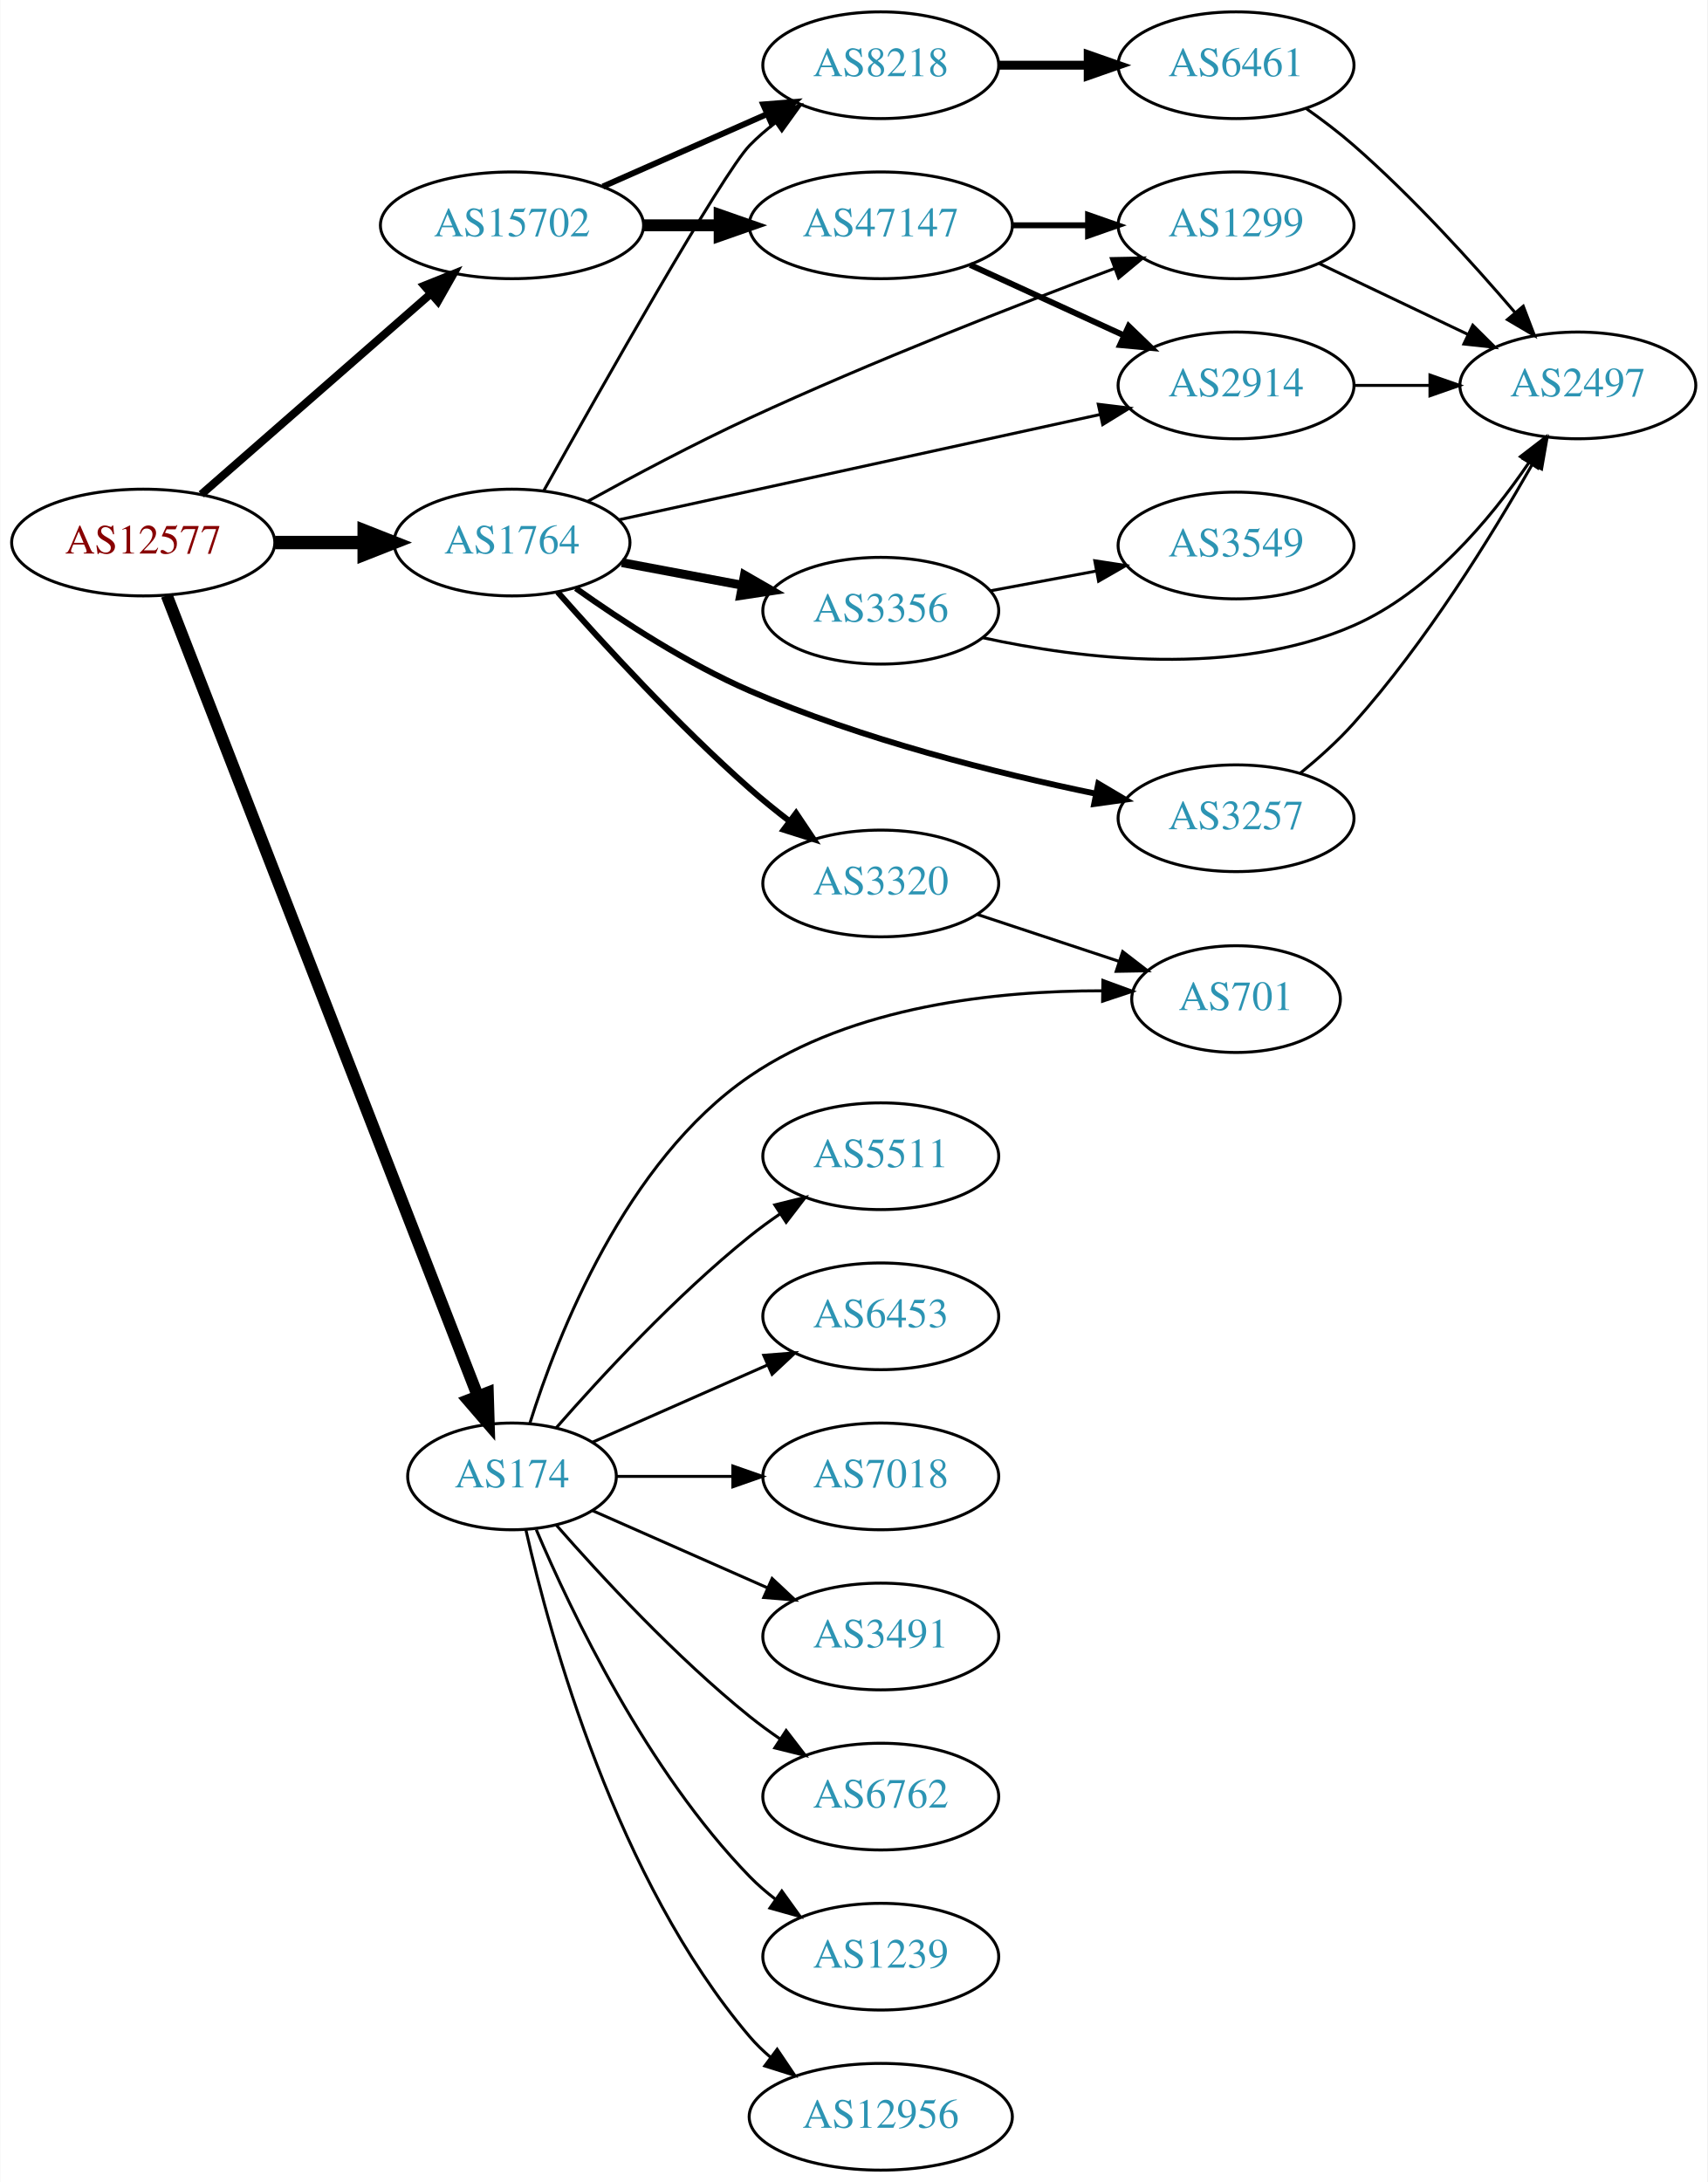
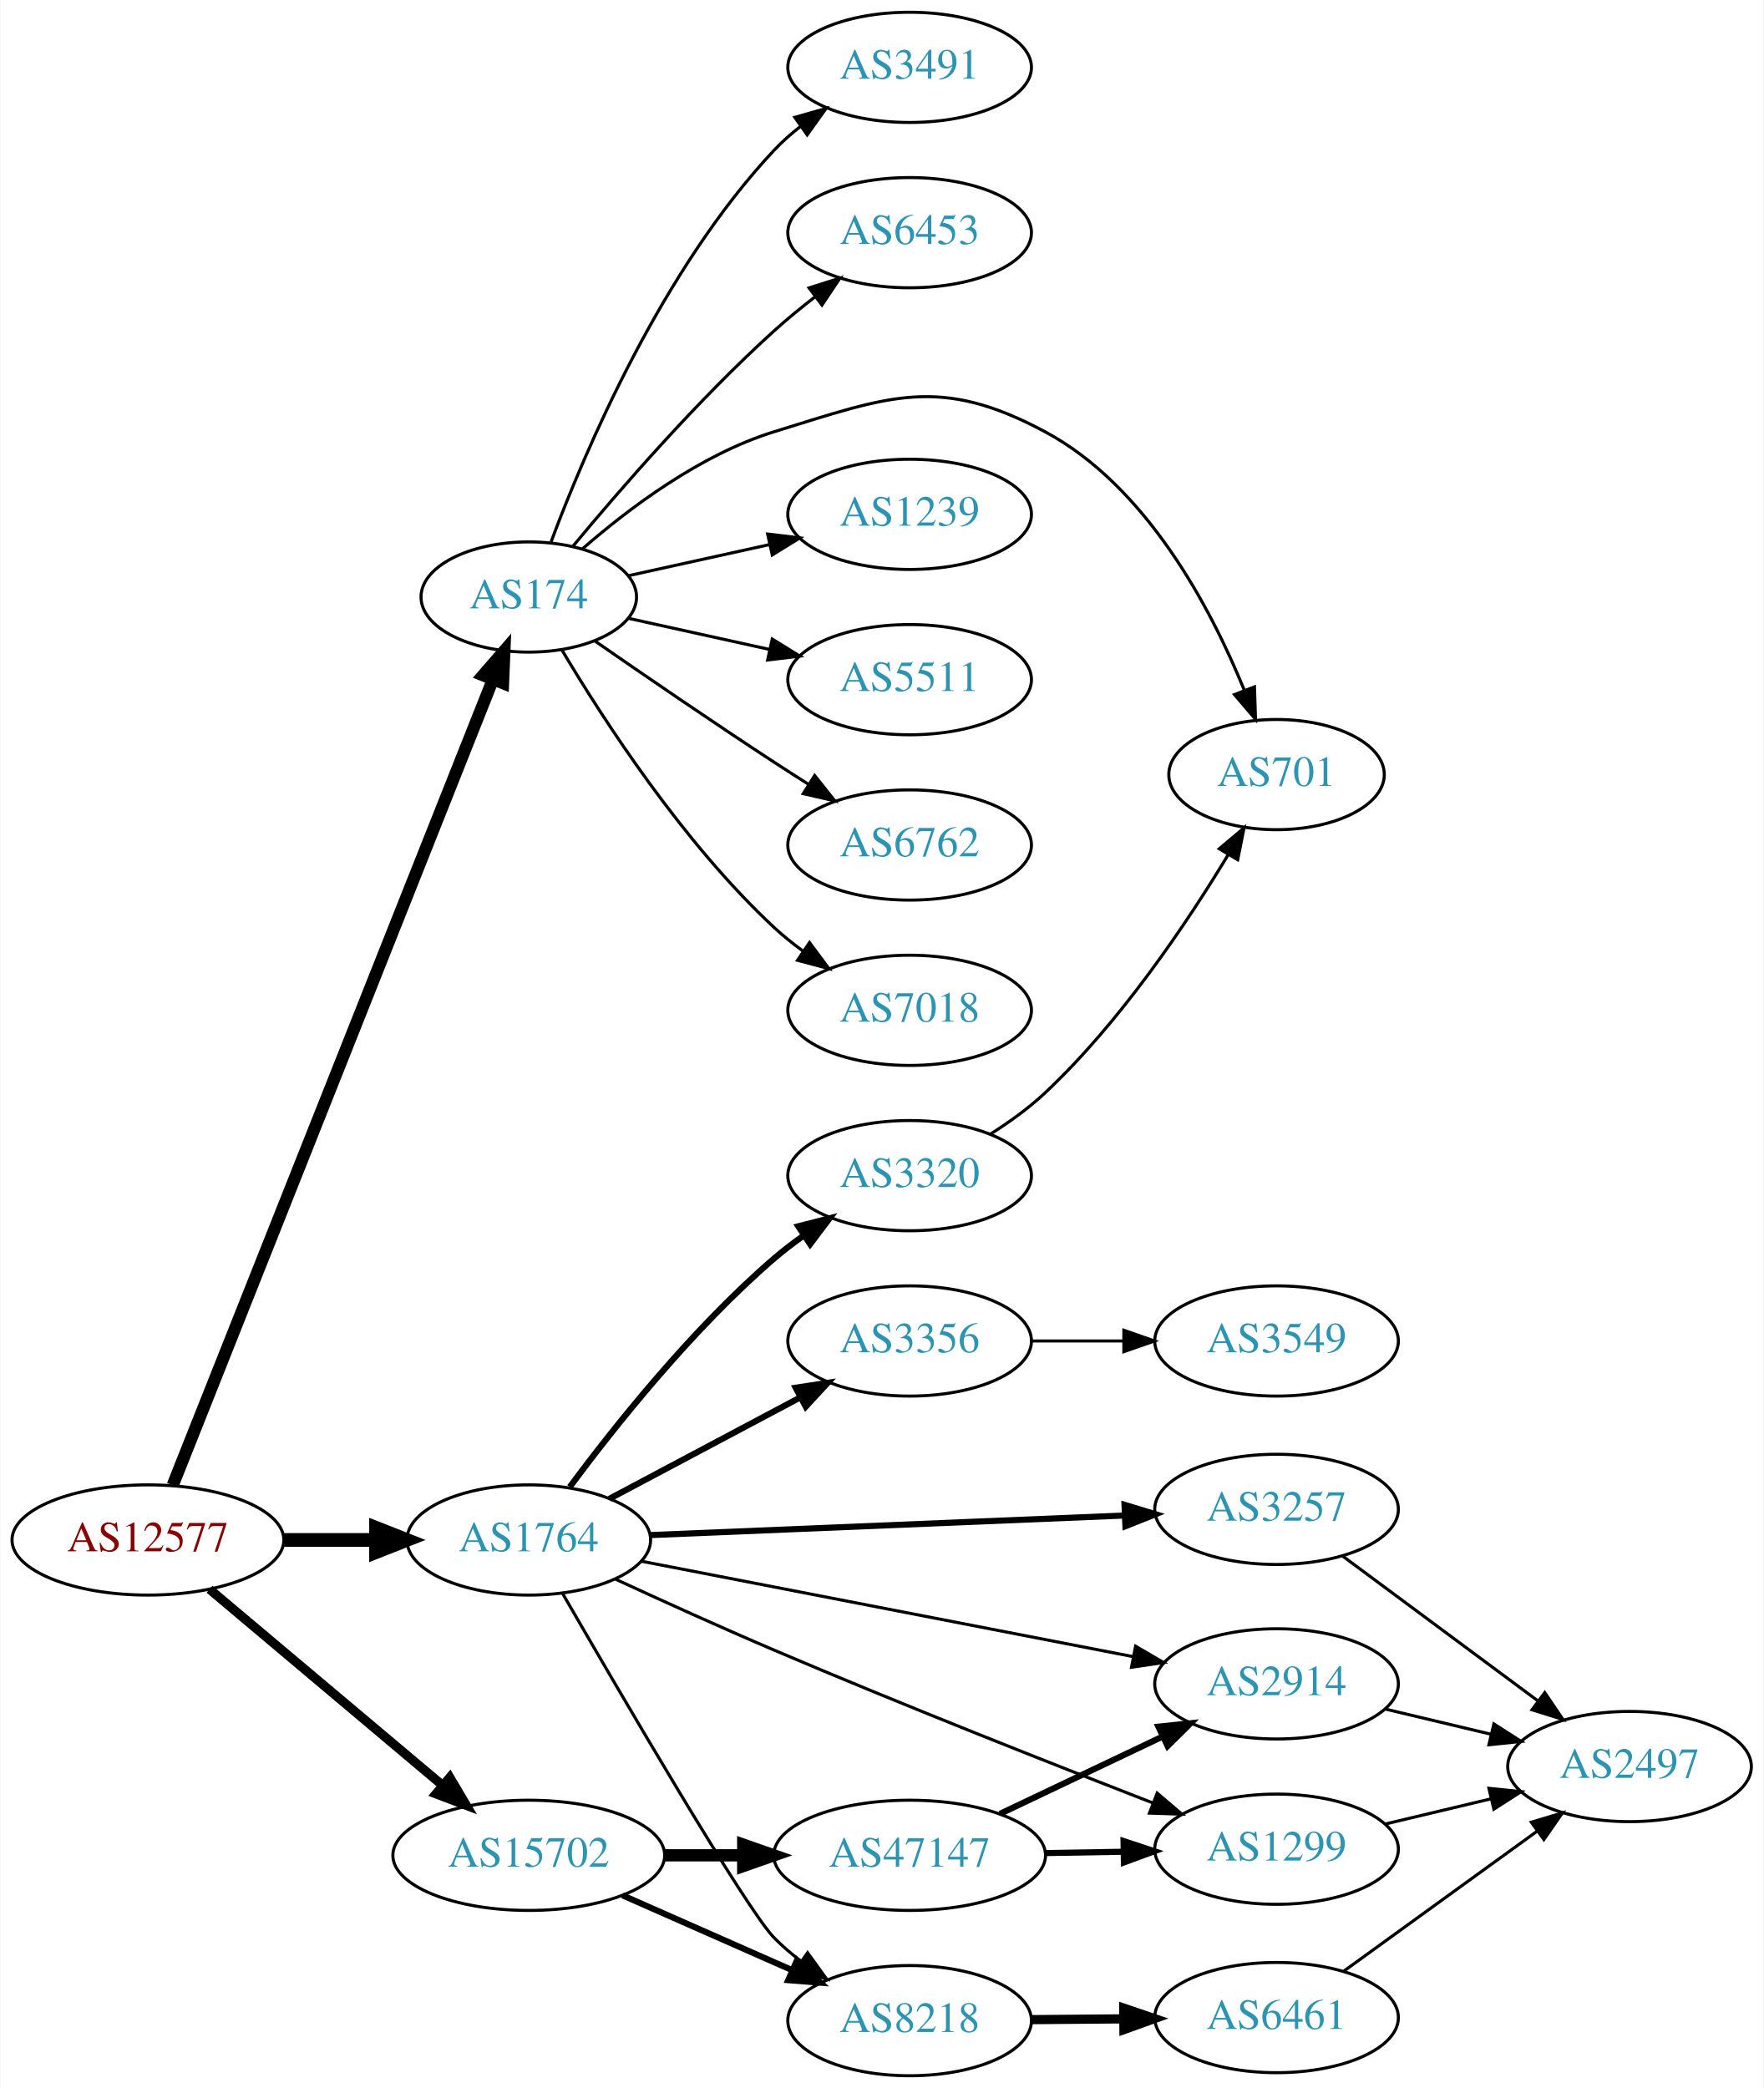
- <svg xmlns="http://www.w3.org/2000/svg" xmlns:xlink="http://www.w3.org/1999/xlink" width="576pt" height="736pt" viewBox="0.00 0.00 575.76 736.00">
-   <g id="graph0" class="graph" transform="scale(1 1) rotate(0) translate(4 732)">
-     <polygon fill="white" stroke="none" points="-4,4 -4,-732 571.762,-732 571.762,4 -4,4" />
+ <svg xmlns="http://www.w3.org/2000/svg" xmlns:xlink="http://www.w3.org/1999/xlink" width="576pt" height="682pt" viewBox="0.00 0.00 575.76 682.00">
+   <g id="graph0" class="graph" transform="scale(1 1) rotate(0) translate(4 678)">
+     <polygon fill="white" stroke="none" points="-4,4 -4,-678 571.762,-678 571.762,4 -4,4" />
    <g id="node1" class="node">
      <g id="a_node1">
        <a xlink:href="/asn/12577" xlink:title="AS12577 ~ Muehlgasse 14E [AT]">
-           <ellipse fill="#ffffff" stroke="black" cx="44.196" cy="-549" rx="44.393" ry="18" />
-           <text text-anchor="middle" x="44.196" y="-545.3" font-family="Times,serif" font-size="14.00" fill="#880000">AS12577</text>
+           <ellipse fill="#ffffff" stroke="black" cx="44.196" cy="-175" rx="44.393" ry="18" />
+           <text text-anchor="middle" x="44.196" y="-171.3" font-family="Times,serif" font-size="14.00" fill="#880000">AS12577</text>
        </a>
      </g>
    </g>
    <g id="node2" class="node">
      <g id="a_node2">
        <a xlink:href="/asn/174" xlink:title="AS174 ~ Cogent Communications [US]">
-           <ellipse fill="#ffffff" stroke="black" cx="168.588" cy="-234" rx="35.194" ry="18" />
-           <text text-anchor="middle" x="168.588" y="-230.3" font-family="Times,serif" font-size="14.00" fill="#2c94b3">AS174</text>
+           <ellipse fill="#ffffff" stroke="black" cx="168.588" cy="-483" rx="35.194" ry="18" />
+           <text text-anchor="middle" x="168.588" y="-479.3" font-family="Times,serif" font-size="14.00" fill="#2c94b3">AS174</text>
        </a>
      </g>
    </g>
    <g id="edge1" class="edge">
-       <path fill="none" stroke="black" stroke-width="4.05" d="M52.127,-531.162C72.533,-478.642 132.496,-324.316 156.986,-261.287" />
-       <polygon fill="black" stroke="black" stroke-width="4.05" points="160.415,-262.247 160.733,-251.643 153.808,-259.68 160.415,-262.247" />
+       <path fill="none" stroke="black" stroke-width="4" d="M52.305,-192.891C72.845,-244.578 132.36,-394.349 156.859,-455.999" />
+       <polygon fill="black" stroke="black" stroke-width="4" points="153.666,-457.443 160.612,-465.444 160.171,-454.858 153.666,-457.443" />
    </g>
    <g id="node3" class="node">
      <g id="a_node3">
        <a xlink:href="/asn/1764" xlink:title="AS1764 ~ NEXTLAYER-AS [AT]">
-           <ellipse fill="#ffffff" stroke="black" cx="168.588" cy="-549" rx="39.794" ry="18" />
-           <text text-anchor="middle" x="168.588" y="-545.3" font-family="Times,serif" font-size="14.00" fill="#2c94b3">AS1764</text>
+           <ellipse fill="#ffffff" stroke="black" cx="168.588" cy="-175" rx="39.794" ry="18" />
+           <text text-anchor="middle" x="168.588" y="-171.3" font-family="Times,serif" font-size="14.00" fill="#2c94b3">AS1764</text>
        </a>
      </g>
    </g>
    <g id="edge2" class="edge">
-       <path fill="none" stroke="black" stroke-width="4.5" d="M88.692,-549C98.381,-549 108.717,-549 118.61,-549" />
-       <polygon fill="black" stroke="black" stroke-width="4.5" points="118.713,-552.938 128.713,-549 118.713,-545.063 118.713,-552.938" />
+       <path fill="none" stroke="black" stroke-width="4.5" d="M88.692,-175C98.381,-175 108.717,-175 118.61,-175" />
+       <polygon fill="black" stroke="black" stroke-width="4.5" points="118.713,-178.938 128.713,-175 118.713,-171.063 118.713,-178.938" />
    </g>
    <g id="node4" class="node">
      <g id="a_node4">
        <a xlink:href="/asn/15702" xlink:title="AS15702 ~ Onstage Online GmbH [AT]">
-           <ellipse fill="#ffffff" stroke="black" cx="168.588" cy="-656" rx="44.393" ry="18" />
-           <text text-anchor="middle" x="168.588" y="-652.3" font-family="Times,serif" font-size="14.00" fill="#2c94b3">AS15702</text>
+           <ellipse fill="#ffffff" stroke="black" cx="168.588" cy="-72" rx="44.393" ry="18" />
+           <text text-anchor="middle" x="168.588" y="-68.3" font-family="Times,serif" font-size="14.00" fill="#2c94b3">AS15702</text>
        </a>
      </g>
    </g>
    <g id="edge3" class="edge">
-       <path fill="none" stroke="black" stroke-width="2.7" d="M63.785,-565.251C84.363,-583.241 117.701,-612.387 141.028,-632.78" />
-       <polygon fill="black" stroke="black" stroke-width="2.7" points="138.992,-635.649 148.825,-639.596 143.6,-630.379 138.992,-635.649" />
+       <path fill="none" stroke="black" stroke-width="3" d="M64.32,-158.906C84.768,-141.698 117.362,-114.268 140.457,-94.832" />
+       <polygon fill="black" stroke="black" stroke-width="3" points="142.797,-97.438 148.195,-88.321 138.29,-92.082 142.797,-97.438" />
    </g>
    <g id="node5" class="node">
      <g id="a_node5">
-         <a xlink:href="/asn/6453" xlink:title="AS6453 ~ TATA COMMUNICATIONS (AMERICA) INC [US]">
-           <ellipse fill="#ffffff" stroke="black" cx="292.98" cy="-288" rx="39.794" ry="18" />
-           <text text-anchor="middle" x="292.98" y="-284.3" font-family="Times,serif" font-size="14.00" fill="#2c94b3">AS6453</text>
+         <a xlink:href="/asn/3491" xlink:title="AS3491 ~ PCCW Global, Inc. [US]">
+           <ellipse fill="#ffffff" stroke="black" cx="292.98" cy="-656" rx="39.794" ry="18" />
+           <text text-anchor="middle" x="292.98" y="-652.3" font-family="Times,serif" font-size="14.00" fill="#2c94b3">AS3491</text>
        </a>
      </g>
    </g>
    <g id="edge4" class="edge">
-       <path fill="none" stroke="black" d="M195.844,-245.584C213.03,-253.167 235.743,-263.188 254.777,-271.586" />
-       <polygon fill="black" stroke="black" points="253.503,-274.849 264.065,-275.684 256.329,-268.445 253.503,-274.849" />
+       <path fill="none" stroke="black" d="M175.873,-501.014C186.885,-530.558 212.045,-589.924 248.784,-629 251.359,-631.738 254.269,-634.312 257.333,-636.699" />
+       <polygon fill="black" stroke="black" points="255.483,-639.677 265.675,-642.571 259.512,-633.953 255.483,-639.677" />
    </g>
    <g id="node6" class="node">
      <g id="a_node6">
-         <a xlink:href="/asn/701" xlink:title="AS701 ~ UUNET [US]">
-           <ellipse fill="#ffffff" stroke="black" cx="412.823" cy="-395" rx="35.194" ry="18" />
-           <text text-anchor="middle" x="412.823" y="-391.3" font-family="Times,serif" font-size="14.00" fill="#2c94b3">AS701</text>
+         <a xlink:href="/asn/6453" xlink:title="AS6453 ~ TATA COMMUNICATIONS (AMERICA) INC [US]">
+           <ellipse fill="#ffffff" stroke="black" cx="292.98" cy="-602" rx="39.794" ry="18" />
+           <text text-anchor="middle" x="292.98" y="-598.3" font-family="Times,serif" font-size="14.00" fill="#2c94b3">AS6453</text>
        </a>
      </g>
    </g>
    <g id="edge5" class="edge">
-       <path fill="none" stroke="black" d="M174.602,-251.89C183.907,-281.518 206.824,-340.342 248.784,-369 283.641,-392.806 332.348,-397.827 367.435,-397.797" />
-       <polygon fill="black" stroke="black" points="367.91,-401.291 377.856,-397.641 367.805,-394.291 367.91,-401.291" />
+       <path fill="none" stroke="black" d="M183.018,-499.597C198.11,-517.792 223.783,-547.402 248.784,-570 252.939,-573.755 257.518,-577.508 262.096,-581.053" />
+       <polygon fill="black" stroke="black" points="260.142,-583.962 270.241,-587.166 264.344,-578.364 260.142,-583.962" />
    </g>
    <g id="node7" class="node">
      <g id="a_node7">
-         <a xlink:href="/asn/7018" xlink:title="AS7018 ~ AT&amp;T Services, Inc. [US]">
-           <ellipse fill="#ffffff" stroke="black" cx="292.98" cy="-234" rx="39.794" ry="18" />
-           <text text-anchor="middle" x="292.98" y="-230.3" font-family="Times,serif" font-size="14.00" fill="#2c94b3">AS7018</text>
+         <a xlink:href="/asn/701" xlink:title="AS701 ~ UUNET [US]">
+           <ellipse fill="#ffffff" stroke="black" cx="412.823" cy="-425" rx="35.194" ry="18" />
+           <text text-anchor="middle" x="412.823" y="-421.3" font-family="Times,serif" font-size="14.00" fill="#2c94b3">AS701</text>
        </a>
      </g>
    </g>
    <g id="edge6" class="edge">
-       <path fill="none" stroke="black" d="M204.007,-234C216.058,-234 229.834,-234 242.852,-234" />
-       <polygon fill="black" stroke="black" points="243.081,-237.5 253.081,-234 243.081,-230.5 243.081,-237.5" />
+       <path fill="none" stroke="black" d="M186.212,-498.803C201.226,-511.905 224.613,-529.544 248.784,-537 286.324,-548.58 302.541,-555.539 337.176,-537 370.241,-519.302 391.187,-479.773 402.213,-452.743" />
+       <polygon fill="black" stroke="black" points="405.613,-453.656 405.958,-443.067 399.084,-451.13 405.613,-453.656" />
    </g>
    <g id="node8" class="node">
      <g id="a_node8">
-         <a xlink:href="/asn/3491" xlink:title="AS3491 ~ PCCW Global, Inc. [US]">
-           <ellipse fill="#ffffff" stroke="black" cx="292.98" cy="-180" rx="39.794" ry="18" />
-           <text text-anchor="middle" x="292.98" y="-176.3" font-family="Times,serif" font-size="14.00" fill="#2c94b3">AS3491</text>
+         <a xlink:href="/asn/1239" xlink:title="AS1239 ~ Sprint [US]">
+           <ellipse fill="#ffffff" stroke="black" cx="292.98" cy="-510" rx="39.794" ry="18" />
+           <text text-anchor="middle" x="292.98" y="-506.3" font-family="Times,serif" font-size="14.00" fill="#2c94b3">AS1239</text>
        </a>
      </g>
    </g>
    <g id="edge7" class="edge">
-       <path fill="none" stroke="black" d="M195.844,-222.416C213.03,-214.833 235.743,-204.812 254.777,-196.414" />
-       <polygon fill="black" stroke="black" points="256.329,-199.555 264.065,-192.316 253.503,-193.151 256.329,-199.555" />
+       <path fill="none" stroke="black" d="M201.107,-489.953C215.168,-493.055 231.986,-496.765 247.31,-500.146" />
+       <polygon fill="black" stroke="black" points="246.601,-503.573 257.12,-502.31 248.109,-496.738 246.601,-503.573" />
    </g>
    <g id="node9" class="node">
      <g id="a_node9">
-         <a xlink:href="/asn/6762" xlink:title="AS6762 ~ TELECOM ITALIA SPARKLE S.p.A. [IT]">
-           <ellipse fill="#ffffff" stroke="black" cx="292.98" cy="-126" rx="39.794" ry="18" />
-           <text text-anchor="middle" x="292.98" y="-122.3" font-family="Times,serif" font-size="14.00" fill="#2c94b3">AS6762</text>
+         <a xlink:href="/asn/5511" xlink:title="AS5511 ~ Orange S.A. [FR]">
+           <ellipse fill="#ffffff" stroke="black" cx="292.98" cy="-456" rx="39.794" ry="18" />
+           <text text-anchor="middle" x="292.98" y="-452.3" font-family="Times,serif" font-size="14.00" fill="#2c94b3">AS5511</text>
        </a>
      </g>
    </g>
    <g id="edge8" class="edge">
-       <path fill="none" stroke="black" d="M183.462,-217.655C198.532,-200.441 223.81,-173.099 248.784,-153 252.04,-150.38 255.565,-147.808 259.149,-145.354" />
-       <polygon fill="black" stroke="black" points="261.068,-148.281 267.522,-139.879 257.237,-142.423 261.068,-148.281" />
+       <path fill="none" stroke="black" d="M201.107,-476.047C215.168,-472.945 231.986,-469.235 247.31,-465.854" />
+       <polygon fill="black" stroke="black" points="248.109,-469.262 257.12,-463.69 246.601,-462.427 248.109,-469.262" />
    </g>
    <g id="node10" class="node">
      <g id="a_node10">
-         <a xlink:href="/asn/1239" xlink:title="AS1239 ~ Sprint [US]">
-           <ellipse fill="#ffffff" stroke="black" cx="292.98" cy="-72" rx="39.794" ry="18" />
-           <text text-anchor="middle" x="292.98" y="-68.3" font-family="Times,serif" font-size="14.00" fill="#2c94b3">AS1239</text>
+         <a xlink:href="/asn/6762" xlink:title="AS6762 ~ TELECOM ITALIA SPARKLE S.p.A. [IT]">
+           <ellipse fill="#ffffff" stroke="black" cx="292.98" cy="-402" rx="39.794" ry="18" />
+           <text text-anchor="middle" x="292.98" y="-398.3" font-family="Times,serif" font-size="14.00" fill="#2c94b3">AS6762</text>
        </a>
      </g>
    </g>
    <g id="edge9" class="edge">
-       <path fill="none" stroke="black" d="M176.779,-216.025C188.546,-188.318 214.12,-134.652 248.784,-99 251.404,-96.305 254.345,-93.761 257.428,-91.392" />
-       <polygon fill="black" stroke="black" points="259.603,-94.141 265.796,-85.545 255.594,-88.403 259.603,-94.141" />
+       <path fill="none" stroke="black" d="M190.279,-468.56C206.17,-457.551 228.721,-442.103 248.784,-429 252.366,-426.661 256.137,-424.241 259.897,-421.856" />
+       <polygon fill="black" stroke="black" points="261.959,-424.693 268.558,-416.404 258.23,-418.769 261.959,-424.693" />
    </g>
    <g id="node11" class="node">
      <g id="a_node11">
-         <a xlink:href="/asn/12956" xlink:title="AS12956 ~ TELXIUS [ES]">
-           <ellipse fill="#ffffff" stroke="black" cx="292.98" cy="-18" rx="44.393" ry="18" />
-           <text text-anchor="middle" x="292.98" y="-14.3" font-family="Times,serif" font-size="14.00" fill="#2c94b3">AS12956</text>
+         <a xlink:href="/asn/7018" xlink:title="AS7018 ~ AT&amp;T Services, Inc. [US]">
+           <ellipse fill="#ffffff" stroke="black" cx="292.98" cy="-348" rx="39.794" ry="18" />
+           <text text-anchor="middle" x="292.98" y="-344.3" font-family="Times,serif" font-size="14.00" fill="#2c94b3">AS7018</text>
        </a>
      </g>
    </g>
    <g id="edge10" class="edge">
-       <path fill="none" stroke="black" d="M173.282,-215.925C181.422,-179.852 203.855,-97.86 248.784,-45 250.904,-42.507 253.312,-40.17 255.883,-37.997" />
-       <polygon fill="black" stroke="black" points="258.031,-40.761 263.952,-31.975 253.845,-35.151 258.031,-40.761" />
+       <path fill="none" stroke="black" d="M179.401,-465.721C192.907,-442.989 218.967,-402.686 248.784,-375 251.691,-372.301 254.904,-369.72 258.228,-367.297" />
+       <polygon fill="black" stroke="black" points="260.287,-370.13 266.606,-361.625 256.363,-364.333 260.287,-370.13" />
    </g>
    <g id="node12" class="node">
      <g id="a_node12">
-         <a xlink:href="/asn/5511" xlink:title="AS5511 ~ Orange S.A. [FR]">
-           <ellipse fill="#ffffff" stroke="black" cx="292.98" cy="-342" rx="39.794" ry="18" />
-           <text text-anchor="middle" x="292.98" y="-338.3" font-family="Times,serif" font-size="14.00" fill="#2c94b3">AS5511</text>
+         <a xlink:href="/asn/3257" xlink:title="AS3257 ~ GTT [DE]">
+           <ellipse fill="#ffffff" stroke="black" cx="412.823" cy="-185" rx="39.794" ry="18" />
+           <text text-anchor="middle" x="412.823" y="-181.3" font-family="Times,serif" font-size="14.00" fill="#2c94b3">AS3257</text>
        </a>
      </g>
    </g>
    <g id="edge11" class="edge">
-       <path fill="none" stroke="black" d="M183.462,-250.345C198.532,-267.559 223.81,-294.901 248.784,-315 252.04,-317.62 255.565,-320.192 259.149,-322.646" />
-       <polygon fill="black" stroke="black" points="257.237,-325.577 267.522,-328.121 261.068,-319.719 257.237,-325.577" />
+       <path fill="none" stroke="black" stroke-width="2" d="M208.239,-176.596C250.248,-178.33 317.464,-181.105 363.068,-182.987" />
+       <polygon fill="black" stroke="black" stroke-width="2" points="363.174,-186.495 373.31,-183.41 363.463,-179.501 363.174,-186.495" />
    </g>
    <g id="node13" class="node">
      <g id="a_node13">
-         <a xlink:href="/asn/8218" xlink:title="AS8218 ~ legacy Neotelecoms [FR]">
-           <ellipse fill="#ffffff" stroke="black" cx="292.98" cy="-710" rx="39.794" ry="18" />
-           <text text-anchor="middle" x="292.98" y="-706.3" font-family="Times,serif" font-size="14.00" fill="#2c94b3">AS8218</text>
+         <a xlink:href="/asn/2914" xlink:title="AS2914 ~ NTT America, Inc. [US]">
+           <ellipse fill="#ffffff" stroke="black" cx="412.823" cy="-128" rx="39.794" ry="18" />
+           <text text-anchor="middle" x="412.823" y="-124.3" font-family="Times,serif" font-size="14.00" fill="#2c94b3">AS2914</text>
        </a>
      </g>
    </g>
    <g id="edge12" class="edge">
-       <path fill="none" stroke="black" d="M179.368,-566.593C198.45,-600.757 239.586,-673.57 248.784,-683 251.409,-685.691 254.352,-688.232 257.437,-690.599" />
-       <polygon fill="black" stroke="black" points="255.605,-693.589 265.808,-696.444 259.612,-687.849 255.605,-693.589" />
+       <path fill="none" stroke="black" d="M205.331,-168.065C247.999,-159.786 319.428,-145.927 366.085,-136.874" />
+       <polygon fill="black" stroke="black" points="366.784,-140.304 375.934,-134.963 365.45,-133.432 366.784,-140.304" />
    </g>
    <g id="node14" class="node">
      <g id="a_node14">
        <a xlink:href="/asn/3356" xlink:title="AS3356 ~ Level 3 Parent, LLC [US]">
-           <ellipse fill="#ffffff" stroke="black" cx="292.98" cy="-526" rx="39.794" ry="18" />
-           <text text-anchor="middle" x="292.98" y="-522.3" font-family="Times,serif" font-size="14.00" fill="#2c94b3">AS3356</text>
+           <ellipse fill="#ffffff" stroke="black" cx="292.98" cy="-240" rx="39.794" ry="18" />
+           <text text-anchor="middle" x="292.98" y="-236.3" font-family="Times,serif" font-size="14.00" fill="#2c94b3">AS3356</text>
        </a>
      </g>
    </g>
    <g id="edge13" class="edge">
-       <path fill="none" stroke="black" stroke-width="3" d="M205.648,-542.224C218.347,-539.837 232.794,-537.122 246.188,-534.605" />
-       <polygon fill="black" stroke="black" stroke-width="3" points="246.997,-538.015 256.178,-532.728 245.704,-531.135 246.997,-538.015" />
+       <path fill="none" stroke="black" stroke-width="2" d="M194.948,-188.468C212.961,-198.034 237.369,-210.997 257.199,-221.528" />
+       <polygon fill="black" stroke="black" stroke-width="2" points="255.759,-224.726 266.232,-226.326 259.042,-218.544 255.759,-224.726" />
    </g>
    <g id="node15" class="node">
      <g id="a_node15">
-         <a xlink:href="/asn/3257" xlink:title="AS3257 ~ GTT [DE]">
-           <ellipse fill="#ffffff" stroke="black" cx="412.823" cy="-456" rx="39.794" ry="18" />
-           <text text-anchor="middle" x="412.823" y="-452.3" font-family="Times,serif" font-size="14.00" fill="#2c94b3">AS3257</text>
+         <a xlink:href="/asn/3320" xlink:title="AS3320 ~ DTAG [DE]">
+           <ellipse fill="#ffffff" stroke="black" cx="292.98" cy="-294" rx="39.794" ry="18" />
+           <text text-anchor="middle" x="292.98" y="-290.3" font-family="Times,serif" font-size="14.00" fill="#2c94b3">AS3320</text>
        </a>
      </g>
    </g>
    <g id="edge14" class="edge">
-       <path fill="none" stroke="black" stroke-width="2" d="M190.121,-533.567C205.562,-522.591 227.613,-508.214 248.784,-499 286.609,-482.537 332.195,-471.169 365.536,-464.275" />
-       <polygon fill="black" stroke="black" stroke-width="2" points="366.354,-467.681 375.468,-462.279 364.974,-460.818 366.354,-467.681" />
+       <path fill="none" stroke="black" stroke-width="2" d="M181.965,-192.315C196.513,-211.91 222.079,-244.076 248.784,-267 251.794,-269.583 255.074,-272.09 258.438,-274.467" />
+       <polygon fill="black" stroke="black" stroke-width="2" points="256.604,-277.451 266.867,-280.082 260.485,-271.625 256.604,-277.451" />
    </g>
    <g id="node16" class="node">
      <g id="a_node16">
-         <a xlink:href="/asn/3320" xlink:title="AS3320 ~ DTAG [DE]">
-           <ellipse fill="#ffffff" stroke="black" cx="292.98" cy="-434" rx="39.794" ry="18" />
-           <text text-anchor="middle" x="292.98" y="-430.3" font-family="Times,serif" font-size="14.00" fill="#2c94b3">AS3320</text>
+         <a xlink:href="/asn/1299" xlink:title="AS1299 ~ Telia Carrier [EU]">
+           <ellipse fill="#ffffff" stroke="black" cx="412.823" cy="-74" rx="39.794" ry="18" />
+           <text text-anchor="middle" x="412.823" y="-70.3" font-family="Times,serif" font-size="14.00" fill="#2c94b3">AS1299</text>
        </a>
      </g>
    </g>
    <g id="edge15" class="edge">
-       <path fill="none" stroke="black" stroke-width="2" d="M183.996,-532.283C199.307,-514.919 224.596,-487.353 248.784,-466 252.982,-462.294 257.585,-458.567 262.173,-455.033" />
-       <polygon fill="black" stroke="black" stroke-width="2" points="264.419,-457.724 270.323,-448.926 260.222,-452.122 264.419,-457.724" />
+       <path fill="none" stroke="black" d="M196.936,-162.184C212.129,-155.161 231.418,-146.404 248.784,-139 290.752,-121.107 339.397,-101.911 372.554,-89.055" />
+       <polygon fill="black" stroke="black" points="373.835,-92.313 381.899,-85.441 371.31,-85.784 373.835,-92.313" />
    </g>
    <g id="node17" class="node">
      <g id="a_node17">
-         <a xlink:href="/asn/2914" xlink:title="AS2914 ~ NTT America, Inc. [US]">
-           <ellipse fill="#ffffff" stroke="black" cx="412.823" cy="-602" rx="39.794" ry="18" />
-           <text text-anchor="middle" x="412.823" y="-598.3" font-family="Times,serif" font-size="14.00" fill="#2c94b3">AS2914</text>
+         <a xlink:href="/asn/8218" xlink:title="AS8218 ~ legacy Neotelecoms [FR]">
+           <ellipse fill="#ffffff" stroke="black" cx="292.98" cy="-18" rx="39.794" ry="18" />
+           <text text-anchor="middle" x="292.98" y="-14.3" font-family="Times,serif" font-size="14.00" fill="#2c94b3">AS8218</text>
        </a>
      </g>
    </g>
    <g id="edge16" class="edge">
-       <path fill="none" stroke="black" d="M204.553,-556.65C247.397,-566.024 320.062,-581.923 366.979,-592.188" />
-       <polygon fill="black" stroke="black" points="366.352,-595.634 376.869,-594.352 367.848,-588.796 366.352,-595.634" />
+       <path fill="none" stroke="black" d="M179.54,-157.679C198.728,-124.433 239.75,-54.139 248.784,-45 251.427,-42.327 254.382,-39.797 257.474,-37.437" />
+       <polygon fill="black" stroke="black" points="259.648,-40.189 265.856,-31.603 255.649,-34.444 259.648,-40.189" />
+     </g>
+     <g id="edge22" class="edge">
+       <path fill="none" stroke="black" stroke-width="2" d="M199.216,-58.928C215.81,-51.606 236.67,-42.403 254.403,-34.579" />
+       <polygon fill="black" stroke="black" stroke-width="2" points="256.151,-37.634 263.887,-30.395 253.325,-31.23 256.151,-37.634" />
+     </g>
+     <g id="node21" class="node">
+       <g id="a_node21">
+         <a xlink:href="/asn/47147" xlink:title="AS47147 ~ ANEXIA Internetdienstleistungs GmbH [AT]">
+           <ellipse fill="#ffffff" stroke="black" cx="292.98" cy="-72" rx="44.393" ry="18" />
+           <text text-anchor="middle" x="292.98" y="-68.3" font-family="Times,serif" font-size="14.00" fill="#2c94b3">AS47147</text>
+         </a>
+       </g>
+     </g>
+     <g id="edge21" class="edge">
+       <path fill="none" stroke="black" stroke-width="4" d="M213.084,-72C221.29,-72 229.961,-72 238.434,-72" />
+       <polygon fill="black" stroke="black" stroke-width="4" points="238.625,-75.5 248.625,-72 238.625,-68.5 238.625,-75.5" />
    </g>
    <g id="node18" class="node">
      <g id="a_node18">
-         <a xlink:href="/asn/1299" xlink:title="AS1299 ~ Telia Carrier [EU]">
-           <ellipse fill="#ffffff" stroke="black" cx="412.823" cy="-656" rx="39.794" ry="18" />
-           <text text-anchor="middle" x="412.823" y="-652.3" font-family="Times,serif" font-size="14.00" fill="#2c94b3">AS1299</text>
-         </a>
-       </g>
-     </g>
-     <g id="edge17" class="edge">
-       <path fill="none" stroke="black" d="M194.209,-562.942C209.668,-571.474 230.141,-582.371 248.784,-591 290.061,-610.105 338.632,-629.029 371.958,-641.488" />
-       <polygon fill="black" stroke="black" points="370.766,-644.779 381.359,-644.982 373.205,-638.218 370.766,-644.779" />
-     </g>
-     <g id="edge23" class="edge">
-       <path fill="none" stroke="black" stroke-width="2" d="M199.216,-669.072C215.81,-676.393 236.67,-685.597 254.403,-693.421" />
-       <polygon fill="black" stroke="black" stroke-width="2" points="253.325,-696.77 263.887,-697.605 256.151,-690.366 253.325,-696.77" />
-     </g>
-     <g id="node22" class="node">
-       <g id="a_node22">
-         <a xlink:href="/asn/47147" xlink:title="AS47147 ~ ANEXIA Internetdienstleistungs GmbH [AT]">
-           <ellipse fill="#ffffff" stroke="black" cx="292.98" cy="-656" rx="44.393" ry="18" />
-           <text text-anchor="middle" x="292.98" y="-652.3" font-family="Times,serif" font-size="14.00" fill="#2c94b3">AS47147</text>
-         </a>
-       </g>
-     </g>
-     <g id="edge24" class="edge">
-       <path fill="none" stroke="black" stroke-width="4" d="M213.084,-656C221.29,-656 229.961,-656 238.434,-656" />
-       <polygon fill="black" stroke="black" stroke-width="4" points="238.625,-659.5 248.625,-656 238.625,-652.5 238.625,-659.5" />
+         <a xlink:href="/asn/2497" xlink:title="AS2497 ~ Internet Initiative Japan Inc. [JP]">
+           <ellipse fill="#ffffff" stroke="black" cx="528.116" cy="-101" rx="39.794" ry="18" />
+           <text text-anchor="middle" x="528.116" y="-97.3" font-family="Times,serif" font-size="14.00" fill="#2c94b3">AS2497</text>
+         </a>
+       </g>
+     </g>
+     <g id="edge18" class="edge">
+       <path fill="none" stroke="black" d="M434.339,-169.788C452.194,-156.55 478.267,-137.219 498.23,-122.417" />
+       <polygon fill="black" stroke="black" points="500.421,-125.15 506.369,-116.382 496.252,-119.527 500.421,-125.15" />
+     </g>
+     <g id="edge26" class="edge">
+       <path fill="none" stroke="black" d="M448.43,-119.752C459.301,-117.162 471.456,-114.265 482.898,-111.538" />
+       <polygon fill="black" stroke="black" points="483.804,-114.92 492.721,-109.197 482.182,-108.111 483.804,-114.92" />
    </g>
    <g id="node19" class="node">
      <g id="a_node19">
-         <a xlink:href="/asn/6461" xlink:title="AS6461 ~ Zayo Bandwidth [US]">
-           <ellipse fill="#ffffff" stroke="black" cx="412.823" cy="-710" rx="39.794" ry="18" />
-           <text text-anchor="middle" x="412.823" y="-706.3" font-family="Times,serif" font-size="14.00" fill="#2c94b3">AS6461</text>
-         </a>
-       </g>
-     </g>
-     <g id="edge18" class="edge">
-       <path fill="none" stroke="black" stroke-width="3" d="M332.893,-710C342.446,-710 352.796,-710 362.759,-710" />
-       <polygon fill="black" stroke="black" stroke-width="3" points="362.951,-713.5 372.951,-710 362.951,-706.5 362.951,-713.5" />
+         <a xlink:href="/asn/3549" xlink:title="AS3549 ~ Level 3 Parent, LLC [US]">
+           <ellipse fill="#ffffff" stroke="black" cx="412.823" cy="-240" rx="39.794" ry="18" />
+           <text text-anchor="middle" x="412.823" y="-236.3" font-family="Times,serif" font-size="14.00" fill="#2c94b3">AS3549</text>
+         </a>
+       </g>
+     </g>
+     <g id="edge19" class="edge">
+       <path fill="none" stroke="black" d="M332.893,-240C342.446,-240 352.796,-240 362.759,-240" />
+       <polygon fill="black" stroke="black" points="362.951,-243.5 372.951,-240 362.951,-236.5 362.951,-243.5" />
+     </g>
+     <g id="edge17" class="edge">
+       <path fill="none" stroke="black" d="M319.39,-307.588C325.555,-311.485 331.887,-316.039 337.176,-321 361.823,-344.12 383.525,-376.464 397.086,-398.919" />
+       <polygon fill="black" stroke="black" points="394.11,-400.763 402.214,-407.588 400.135,-397.199 394.11,-400.763" />
+     </g>
+     <g id="edge25" class="edge">
+       <path fill="none" stroke="black" d="M448.43,-82.248C459.301,-84.838 471.456,-87.735 482.898,-90.462" />
+       <polygon fill="black" stroke="black" points="482.182,-93.889 492.721,-92.803 483.804,-87.08 482.182,-93.889" />
    </g>
    <g id="node20" class="node">
      <g id="a_node20">
-         <a xlink:href="/asn/3549" xlink:title="AS3549 ~ Level 3 Parent, LLC [US]">
-           <ellipse fill="#ffffff" stroke="black" cx="412.823" cy="-548" rx="39.794" ry="18" />
-           <text text-anchor="middle" x="412.823" y="-544.3" font-family="Times,serif" font-size="14.00" fill="#2c94b3">AS3549</text>
-         </a>
-       </g>
-     </g>
-     <g id="edge19" class="edge">
-       <path fill="none" stroke="black" d="M329.977,-532.72C341.18,-534.812 353.694,-537.148 365.499,-539.352" />
-       <polygon fill="black" stroke="black" points="365.168,-542.85 375.64,-541.245 366.453,-535.969 365.168,-542.85" />
-     </g>
-     <g id="node21" class="node">
-       <g id="a_node21">
-         <a xlink:href="/asn/2497" xlink:title="AS2497 ~ Internet Initiative Japan Inc. [JP]">
-           <ellipse fill="#ffffff" stroke="black" cx="528.116" cy="-602" rx="39.794" ry="18" />
-           <text text-anchor="middle" x="528.116" y="-598.3" font-family="Times,serif" font-size="14.00" fill="#2c94b3">AS2497</text>
+         <a xlink:href="/asn/6461" xlink:title="AS6461 ~ Zayo Bandwidth [US]">
+           <ellipse fill="#ffffff" stroke="black" cx="412.823" cy="-19" rx="39.794" ry="18" />
+           <text text-anchor="middle" x="412.823" y="-15.3" font-family="Times,serif" font-size="14.00" fill="#2c94b3">AS6461</text>
        </a>
      </g>
    </g>
    <g id="edge20" class="edge">
-       <path fill="none" stroke="black" d="M327.42,-516.89C360.627,-509.652 412.254,-503.373 452.469,-521 477.871,-532.134 498.449,-556.65 511.517,-575.812" />
-       <polygon fill="black" stroke="black" points="508.752,-577.979 517.149,-584.438 514.613,-574.152 508.752,-577.979" />
-     </g>
-     <g id="edge22" class="edge">
-       <path fill="none" stroke="black" d="M434.507,-471.216C440.635,-476.212 447.128,-482.025 452.469,-488 476.828,-515.248 498.972,-551.126 512.704,-575.295" />
-       <polygon fill="black" stroke="black" points="509.777,-577.233 517.713,-584.253 515.887,-573.817 509.777,-577.233" />
-     </g>
-     <g id="edge21" class="edge">
-       <path fill="none" stroke="black" d="M325.56,-423.549C340.213,-418.699 357.764,-412.891 373.198,-407.783" />
-       <polygon fill="black" stroke="black" points="374.59,-411.009 382.984,-404.544 372.39,-404.364 374.59,-411.009" />
-     </g>
-     <g id="edge29" class="edge">
-       <path fill="none" stroke="black" d="M452.495,-602C460.698,-602 469.462,-602 477.994,-602" />
-       <polygon fill="black" stroke="black" points="478.233,-605.5 488.233,-602 478.233,-598.5 478.233,-605.5" />
+       <path fill="none" stroke="black" stroke-width="3" d="M332.893,-18.33C342.446,-18.411 352.796,-18.499 362.759,-18.584" />
+       <polygon fill="black" stroke="black" stroke-width="3" points="362.922,-22.085 372.951,-18.67 362.981,-15.085 362.922,-22.085" />
    </g>
    <g id="edge27" class="edge">
-       <path fill="none" stroke="black" d="M440.959,-643.066C455.953,-635.919 474.774,-626.948 490.998,-619.215" />
-       <polygon fill="black" stroke="black" points="492.68,-622.291 500.201,-614.829 489.668,-615.972 492.68,-622.291" />
-     </g>
-     <g id="edge28" class="edge">
-       <path fill="none" stroke="black" d="M436.514,-695.37C441.915,-691.56 447.538,-687.308 452.469,-683 472.396,-665.593 492.588,-643.342 506.938,-626.567" />
-       <polygon fill="black" stroke="black" points="509.705,-628.714 513.486,-618.817 504.358,-624.196 509.705,-628.714" />
-     </g>
-     <g id="edge26" class="edge">
-       <path fill="none" stroke="black" stroke-width="2" d="M323.11,-642.652C338.721,-635.498 358.119,-626.609 374.791,-618.97" />
-       <polygon fill="black" stroke="black" stroke-width="2" points="376.61,-621.986 384.243,-614.638 373.694,-615.622 376.61,-621.986" />
-     </g>
-     <g id="edge25" class="edge">
-       <path fill="none" stroke="black" stroke-width="2" d="M337.191,-656C345.504,-656 354.267,-656 362.749,-656" />
-       <polygon fill="black" stroke="black" stroke-width="2" points="362.908,-659.5 372.908,-656 362.908,-652.5 362.908,-659.5" />
+       <path fill="none" stroke="black" d="M434.867,-34.231C452.593,-47.061 478.141,-65.553 497.858,-79.824" />
+       <polygon fill="black" stroke="black" points="496.032,-82.822 506.185,-85.85 500.136,-77.152 496.032,-82.822" />
+     </g>
+     <g id="edge24" class="edge">
+       <path fill="none" stroke="black" stroke-width="2" d="M322.507,-85.556C338.484,-93.149 358.568,-102.693 375.643,-110.807" />
+       <polygon fill="black" stroke="black" stroke-width="2" points="374.239,-114.015 384.774,-115.146 377.244,-107.692 374.239,-114.015" />
+     </g>
+     <g id="edge23" class="edge">
+       <path fill="none" stroke="black" stroke-width="2" d="M337.191,-72.733C345.504,-72.874 354.267,-73.023 362.749,-73.167" />
+       <polygon fill="black" stroke="black" stroke-width="2" points="362.85,-76.669 372.908,-73.34 362.969,-69.67 362.85,-76.669" />
    </g>
  </g>
</svg>
